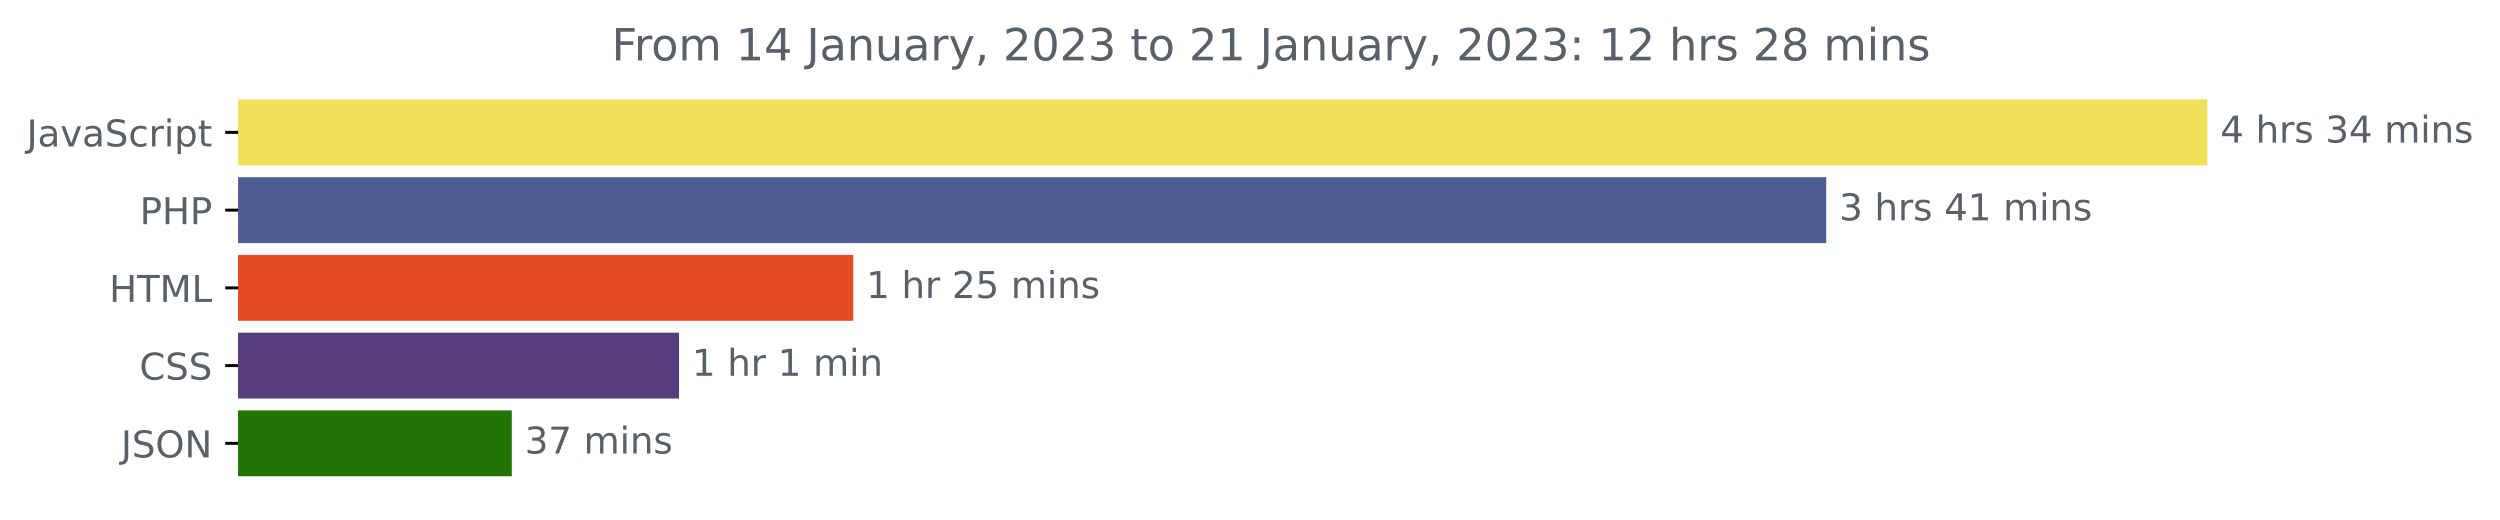
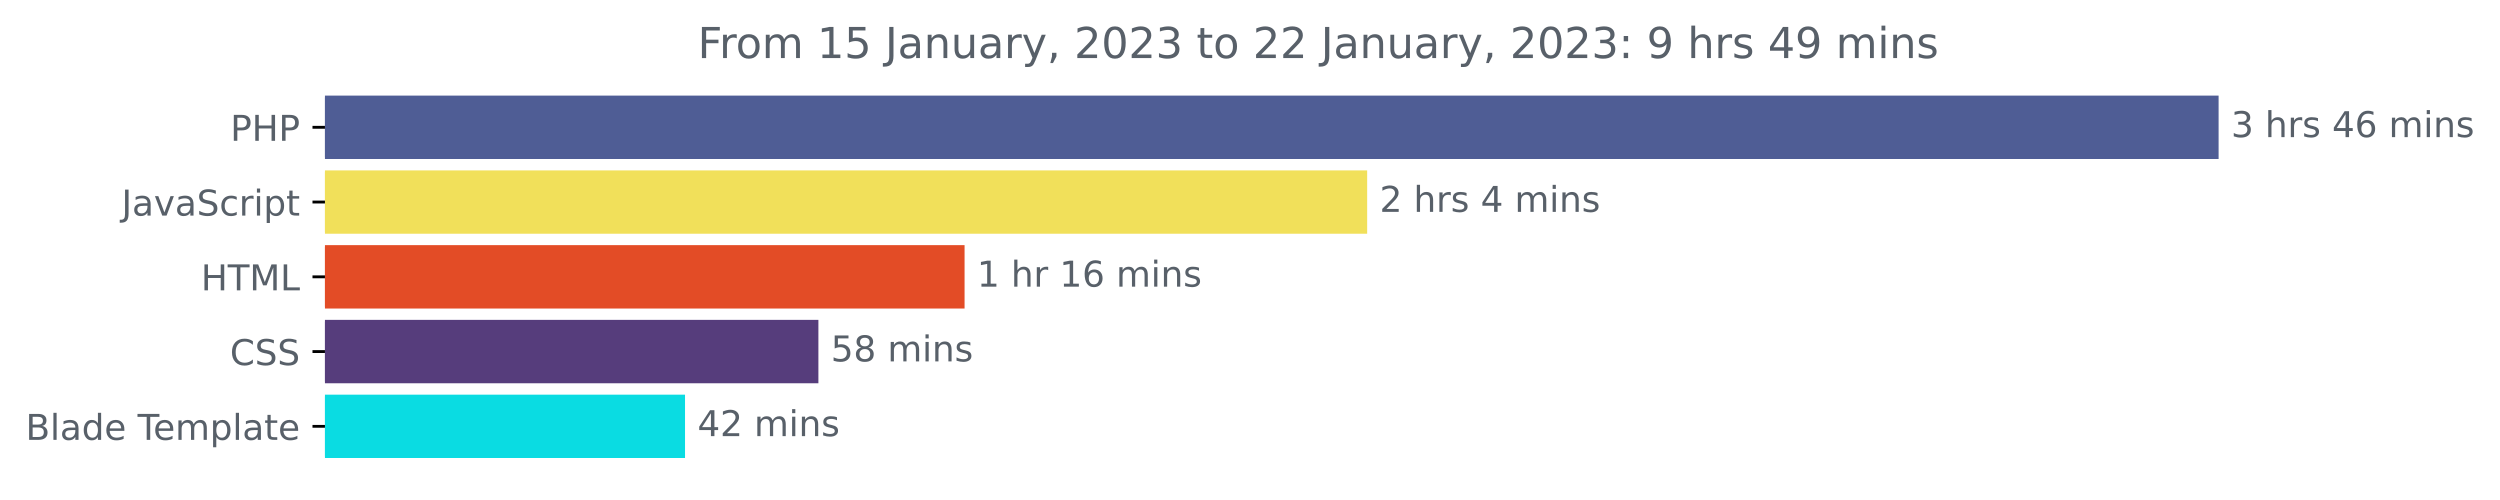
- <svg xmlns="http://www.w3.org/2000/svg" xmlns:xlink="http://www.w3.org/1999/xlink" width="675.304pt" height="140.398pt" viewBox="0 0 675.304 140.398" version="1.1">
+ <svg xmlns="http://www.w3.org/2000/svg" xmlns:xlink="http://www.w3.org/1999/xlink" width="702.25pt" height="140.398pt" viewBox="0 0 702.25 140.398" version="1.1">
  <defs>
    <style type="text/css">*{stroke-linejoin: round; stroke-linecap: butt}</style>
  </defs>
  <g id="figure_1">
    <g id="patch_1">
-       <path d="M -0 140.398  L 675.304 140.398  L 675.304 0  L -0 0  L -0 140.398  z " style="fill: none" />
+       <path d="M 0 140.398  L 702.25 140.398  L 702.25 0  L 0 0  L 0 140.398  z " style="fill: none" />
    </g>
    <g id="axes_1">
      <g id="patch_2">
-         <path d="M 64.33 27.358  L 595.758 27.358  L 595.758 44.158  L 64.33 44.158  z " clip-path="url(#pfdf38b39c3)" style="fill: #f1e05a; stroke: #f1e05a; stroke-linejoin: miter" />
+         <path d="M 91.277 27.358  L 622.705 27.358  L 622.705 44.158  L 91.277 44.158  z " clip-path="url(#p9a6a685332)" style="fill: #4f5d95; stroke: #4f5d95; stroke-linejoin: miter" />
      </g>
      <g id="patch_3">
-         <path d="M 64.33 48.358  L 492.803 48.358  L 492.803 65.158  L 64.33 65.158  z " clip-path="url(#pfdf38b39c3)" style="fill: #4f5d95; stroke: #4f5d95; stroke-linejoin: miter" />
+         <path d="M 91.277 48.358  L 383.535 48.358  L 383.535 65.158  L 91.277 65.158  z " clip-path="url(#p9a6a685332)" style="fill: #f1e05a; stroke: #f1e05a; stroke-linejoin: miter" />
      </g>
      <g id="patch_4">
-         <path d="M 64.33 69.358  L 229.985 69.358  L 229.985 86.158  L 64.33 86.158  z " clip-path="url(#pfdf38b39c3)" style="fill: #e34c26; stroke: #e34c26; stroke-linejoin: miter" />
+         <path d="M 91.277 69.358  L 270.447 69.358  L 270.447 86.158  L 91.277 86.158  z " clip-path="url(#p9a6a685332)" style="fill: #e34c26; stroke: #e34c26; stroke-linejoin: miter" />
      </g>
      <g id="patch_5">
-         <path d="M 64.33 90.358  L 182.924 90.358  L 182.924 107.158  L 64.33 107.158  z " clip-path="url(#pfdf38b39c3)" style="fill: #563d7c; stroke: #563d7c; stroke-linejoin: miter" />
+         <path d="M 91.277 90.358  L 229.387 90.358  L 229.387 107.158  L 91.277 107.158  z " clip-path="url(#p9a6a685332)" style="fill: #563d7c; stroke: #563d7c; stroke-linejoin: miter" />
      </g>
      <g id="patch_6">
-         <path d="M 64.33 111.358  L 137.745 111.358  L 137.745 128.158  L 64.33 128.158  z " clip-path="url(#pfdf38b39c3)" style="fill: #227406; stroke: #227406; stroke-linejoin: miter" />
+         <path d="M 91.277 111.358  L 191.922 111.358  L 191.922 128.158  L 91.277 128.158  z " clip-path="url(#p9a6a685332)" style="fill: #0adce2; stroke: #0adce2; stroke-linejoin: miter" />
      </g>
      <g id="matplotlib.axis_1" />
      <g id="matplotlib.axis_2">
        <g id="ytick_1">
          <g id="line2d_1">
            <defs>
-               <path id="m35cc981aff" d="M 0 0  L -3.5 0  " style="stroke: #000000; stroke-width: 0.8" />
+               <path id="m8dc5368ed1" d="M 0 0  L -3.5 0  " style="stroke: #000000; stroke-width: 0.8" />
            </defs>
            <g>
-               <use xlink:href="#m35cc981aff" x="64.33" y="35.758" style="stroke: #000000; stroke-width: 0.8" />
+               <use xlink:href="#m8dc5368ed1" x="91.277" y="35.758" style="stroke: #000000; stroke-width: 0.8" />
            </g>
          </g>
          <g id="text_1">
-             <g style="fill: #586069" transform="translate(7.2 39.55734)scale(0.1 -0.1)">
+             <g style="fill: #586069" transform="translate(64.69688 39.55734)scale(0.1 -0.1)">
+               <defs>
+                 <path id="DejaVuSans-50" d="M 1259 4147  L 1259 2394  L 2053 2394  Q 2494 2394 2734 2622  Q 2975 2850 2975 3272  Q 2975 3691 2734 3919  Q 2494 4147 2053 4147  L 1259 4147  z M 628 4666  L 2053 4666  Q 2838 4666 3239 4311  Q 3641 3956 3641 3272  Q 3641 2581 3239 2228  Q 2838 1875 2053 1875  L 1259 1875  L 1259 0  L 628 0  L 628 4666  z " transform="scale(0.015625)" />
+                 <path id="DejaVuSans-48" d="M 628 4666  L 1259 4666  L 1259 2753  L 3553 2753  L 3553 4666  L 4184 4666  L 4184 0  L 3553 0  L 3553 2222  L 1259 2222  L 1259 0  L 628 0  L 628 4666  z " transform="scale(0.015625)" />
+               </defs>
+               <use xlink:href="#DejaVuSans-50" />
+               <use xlink:href="#DejaVuSans-48" x="60.303" />
+               <use xlink:href="#DejaVuSans-50" x="135.498" />
+             </g>
+           </g>
+         </g>
+         <g id="ytick_2">
+           <g id="line2d_2">
+             <g>
+               <use xlink:href="#m8dc5368ed1" x="91.277" y="56.758" style="stroke: #000000; stroke-width: 0.8" />
+             </g>
+           </g>
+           <g id="text_2">
+             <g style="fill: #586069" transform="translate(34.14688 60.55734)scale(0.1 -0.1)">
              <defs>
                <path id="DejaVuSans-4a" d="M 628 4666  L 1259 4666  L 1259 325  Q 1259 -519 939 -900  Q 619 -1281 -91 -1281  L -331 -1281  L -331 -750  L -134 -750  Q 284 -750 456 -515  Q 628 -281 628 325  L 628 4666  z " transform="scale(0.015625)" />
                <path id="DejaVuSans-61" d="M 2194 1759  Q 1497 1759 1228 1600  Q 959 1441 959 1056  Q 959 750 1161 570  Q 1363 391 1709 391  Q 2188 391 2477 730  Q 2766 1069 2766 1631  L 2766 1759  L 2194 1759  z M 3341 1997  L 3341 0  L 2766 0  L 2766 531  Q 2569 213 2275 61  Q 1981 -91 1556 -91  Q 1019 -91 701 211  Q 384 513 384 1019  Q 384 1609 779 1909  Q 1175 2209 1959 2209  L 2766 2209  L 2766 2266  Q 2766 2663 2505 2880  Q 2244 3097 1772 3097  Q 1472 3097 1187 3025  Q 903 2953 641 2809  L 641 3341  Q 956 3463 1253 3523  Q 1550 3584 1831 3584  Q 2591 3584 2966 3190  Q 3341 2797 3341 1997  z " transform="scale(0.015625)" />
                <path id="DejaVuSans-76" d="M 191 3500  L 800 3500  L 1894 563  L 2988 3500  L 3597 3500  L 2284 0  L 1503 0  L 191 3500  z " transform="scale(0.015625)" />
                <path id="DejaVuSans-53" d="M 3425 4513  L 3425 3897  Q 3066 4069 2747 4153  Q 2428 4238 2131 4238  Q 1616 4238 1336 4038  Q 1056 3838 1056 3469  Q 1056 3159 1242 3001  Q 1428 2844 1947 2747  L 2328 2669  Q 3034 2534 3370 2195  Q 3706 1856 3706 1288  Q 3706 609 3251 259  Q 2797 -91 1919 -91  Q 1588 -91 1214 -16  Q 841 59 441 206  L 441 856  Q 825 641 1194 531  Q 1563 422 1919 422  Q 2459 422 2753 634  Q 3047 847 3047 1241  Q 3047 1584 2836 1778  Q 2625 1972 2144 2069  L 1759 2144  Q 1053 2284 737 2584  Q 422 2884 422 3419  Q 422 4038 858 4394  Q 1294 4750 2059 4750  Q 2388 4750 2728 4690  Q 3069 4631 3425 4513  z " transform="scale(0.015625)" />
                <path id="DejaVuSans-63" d="M 3122 3366  L 3122 2828  Q 2878 2963 2633 3030  Q 2388 3097 2138 3097  Q 1578 3097 1268 2742  Q 959 2388 959 1747  Q 959 1106 1268 751  Q 1578 397 2138 397  Q 2388 397 2633 464  Q 2878 531 3122 666  L 3122 134  Q 2881 22 2623 -34  Q 2366 -91 2075 -91  Q 1284 -91 818 406  Q 353 903 353 1747  Q 353 2603 823 3093  Q 1294 3584 2113 3584  Q 2378 3584 2631 3529  Q 2884 3475 3122 3366  z " transform="scale(0.015625)" />
                <path id="DejaVuSans-72" d="M 2631 2963  Q 2534 3019 2420 3045  Q 2306 3072 2169 3072  Q 1681 3072 1420 2755  Q 1159 2438 1159 1844  L 1159 0  L 581 0  L 581 3500  L 1159 3500  L 1159 2956  Q 1341 3275 1631 3429  Q 1922 3584 2338 3584  Q 2397 3584 2469 3576  Q 2541 3569 2628 3553  L 2631 2963  z " transform="scale(0.015625)" />
                <path id="DejaVuSans-69" d="M 603 3500  L 1178 3500  L 1178 0  L 603 0  L 603 3500  z M 603 4863  L 1178 4863  L 1178 4134  L 603 4134  L 603 4863  z " transform="scale(0.015625)" />
                <path id="DejaVuSans-70" d="M 1159 525  L 1159 -1331  L 581 -1331  L 581 3500  L 1159 3500  L 1159 2969  Q 1341 3281 1617 3432  Q 1894 3584 2278 3584  Q 2916 3584 3314 3078  Q 3713 2572 3713 1747  Q 3713 922 3314 415  Q 2916 -91 2278 -91  Q 1894 -91 1617 61  Q 1341 213 1159 525  z M 3116 1747  Q 3116 2381 2855 2742  Q 2594 3103 2138 3103  Q 1681 3103 1420 2742  Q 1159 2381 1159 1747  Q 1159 1113 1420 752  Q 1681 391 2138 391  Q 2594 391 2855 752  Q 3116 1113 3116 1747  z " transform="scale(0.015625)" />
                <path id="DejaVuSans-74" d="M 1172 4494  L 1172 3500  L 2356 3500  L 2356 3053  L 1172 3053  L 1172 1153  Q 1172 725 1289 603  Q 1406 481 1766 481  L 2356 481  L 2356 0  L 1766 0  Q 1100 0 847 248  Q 594 497 594 1153  L 594 3053  L 172 3053  L 172 3500  L 594 3500  L 594 4494  L 1172 4494  z " transform="scale(0.015625)" />
              </defs>
              <use xlink:href="#DejaVuSans-4a" />
              <use xlink:href="#DejaVuSans-61" x="29.492" />
              <use xlink:href="#DejaVuSans-76" x="90.771" />
              <use xlink:href="#DejaVuSans-61" x="149.951" />
              <use xlink:href="#DejaVuSans-53" x="211.23" />
              <use xlink:href="#DejaVuSans-63" x="274.707" />
              <use xlink:href="#DejaVuSans-72" x="329.688" />
              <use xlink:href="#DejaVuSans-69" x="370.801" />
              <use xlink:href="#DejaVuSans-70" x="398.584" />
              <use xlink:href="#DejaVuSans-74" x="462.061" />
            </g>
          </g>
        </g>
-         <g id="ytick_2">
-           <g id="line2d_2">
-             <g>
-               <use xlink:href="#m35cc981aff" x="64.33" y="56.758" style="stroke: #000000; stroke-width: 0.8" />
-             </g>
-           </g>
-           <g id="text_2">
-             <g style="fill: #586069" transform="translate(37.75 60.55734)scale(0.1 -0.1)">
-               <defs>
-                 <path id="DejaVuSans-50" d="M 1259 4147  L 1259 2394  L 2053 2394  Q 2494 2394 2734 2622  Q 2975 2850 2975 3272  Q 2975 3691 2734 3919  Q 2494 4147 2053 4147  L 1259 4147  z M 628 4666  L 2053 4666  Q 2838 4666 3239 4311  Q 3641 3956 3641 3272  Q 3641 2581 3239 2228  Q 2838 1875 2053 1875  L 1259 1875  L 1259 0  L 628 0  L 628 4666  z " transform="scale(0.015625)" />
-                 <path id="DejaVuSans-48" d="M 628 4666  L 1259 4666  L 1259 2753  L 3553 2753  L 3553 4666  L 4184 4666  L 4184 0  L 3553 0  L 3553 2222  L 1259 2222  L 1259 0  L 628 0  L 628 4666  z " transform="scale(0.015625)" />
-               </defs>
-               <use xlink:href="#DejaVuSans-50" />
-               <use xlink:href="#DejaVuSans-48" x="60.303" />
-               <use xlink:href="#DejaVuSans-50" x="135.498" />
-             </g>
-           </g>
-         </g>
        <g id="ytick_3">
          <g id="line2d_3">
            <g>
-               <use xlink:href="#m35cc981aff" x="64.33" y="77.758" style="stroke: #000000; stroke-width: 0.8" />
+               <use xlink:href="#m8dc5368ed1" x="91.277" y="77.758" style="stroke: #000000; stroke-width: 0.8" />
            </g>
          </g>
          <g id="text_3">
-             <g style="fill: #586069" transform="translate(29.50156 81.55734)scale(0.1 -0.1)">
+             <g style="fill: #586069" transform="translate(56.44844 81.55734)scale(0.1 -0.1)">
              <defs>
                <path id="DejaVuSans-54" d="M -19 4666  L 3928 4666  L 3928 4134  L 2272 4134  L 2272 0  L 1638 0  L 1638 4134  L -19 4134  L -19 4666  z " transform="scale(0.015625)" />
                <path id="DejaVuSans-4d" d="M 628 4666  L 1569 4666  L 2759 1491  L 3956 4666  L 4897 4666  L 4897 0  L 4281 0  L 4281 4097  L 3078 897  L 2444 897  L 1241 4097  L 1241 0  L 628 0  L 628 4666  z " transform="scale(0.015625)" />
                <path id="DejaVuSans-4c" d="M 628 4666  L 1259 4666  L 1259 531  L 3531 531  L 3531 0  L 628 0  L 628 4666  z " transform="scale(0.015625)" />
              </defs>
              <use xlink:href="#DejaVuSans-48" />
              <use xlink:href="#DejaVuSans-54" x="75.195" />
              <use xlink:href="#DejaVuSans-4d" x="136.279" />
              <use xlink:href="#DejaVuSans-4c" x="222.559" />
            </g>
          </g>
        </g>
        <g id="ytick_4">
          <g id="line2d_4">
            <g>
-               <use xlink:href="#m35cc981aff" x="64.33" y="98.758" style="stroke: #000000; stroke-width: 0.8" />
+               <use xlink:href="#m8dc5368ed1" x="91.277" y="98.758" style="stroke: #000000; stroke-width: 0.8" />
            </g>
          </g>
          <g id="text_4">
-             <g style="fill: #586069" transform="translate(37.65 102.5573)scale(0.1 -0.1)">
+             <g style="fill: #586069" transform="translate(64.59687 102.5573)scale(0.1 -0.1)">
              <defs>
                <path id="DejaVuSans-43" d="M 4122 4306  L 4122 3641  Q 3803 3938 3442 4084  Q 3081 4231 2675 4231  Q 1875 4231 1450 3742  Q 1025 3253 1025 2328  Q 1025 1406 1450 917  Q 1875 428 2675 428  Q 3081 428 3442 575  Q 3803 722 4122 1019  L 4122 359  Q 3791 134 3420 21  Q 3050 -91 2638 -91  Q 1578 -91 968 557  Q 359 1206 359 2328  Q 359 3453 968 4101  Q 1578 4750 2638 4750  Q 3056 4750 3426 4639  Q 3797 4528 4122 4306  z " transform="scale(0.015625)" />
              </defs>
              <use xlink:href="#DejaVuSans-43" />
              <use xlink:href="#DejaVuSans-53" x="69.824" />
              <use xlink:href="#DejaVuSans-53" x="133.301" />
            </g>
          </g>
        </g>
        <g id="ytick_5">
          <g id="line2d_5">
            <g>
-               <use xlink:href="#m35cc981aff" x="64.33" y="119.758" style="stroke: #000000; stroke-width: 0.8" />
+               <use xlink:href="#m8dc5368ed1" x="91.277" y="119.758" style="stroke: #000000; stroke-width: 0.8" />
            </g>
          </g>
          <g id="text_5">
-             <g style="fill: #586069" transform="translate(32.67813 123.5573)scale(0.1 -0.1)">
-               <defs>
-                 <path id="DejaVuSans-4f" d="M 2522 4238  Q 1834 4238 1429 3725  Q 1025 3213 1025 2328  Q 1025 1447 1429 934  Q 1834 422 2522 422  Q 3209 422 3611 934  Q 4013 1447 4013 2328  Q 4013 3213 3611 3725  Q 3209 4238 2522 4238  z M 2522 4750  Q 3503 4750 4090 4092  Q 4678 3434 4678 2328  Q 4678 1225 4090 567  Q 3503 -91 2522 -91  Q 1538 -91 948 565  Q 359 1222 359 2328  Q 359 3434 948 4092  Q 1538 4750 2522 4750  z " transform="scale(0.015625)" />
-                 <path id="DejaVuSans-4e" d="M 628 4666  L 1478 4666  L 3547 763  L 3547 4666  L 4159 4666  L 4159 0  L 3309 0  L 1241 3903  L 1241 0  L 628 0  L 628 4666  z " transform="scale(0.015625)" />
-               </defs>
-               <use xlink:href="#DejaVuSans-4a" />
-               <use xlink:href="#DejaVuSans-53" x="29.492" />
-               <use xlink:href="#DejaVuSans-4f" x="92.969" />
-               <use xlink:href="#DejaVuSans-4e" x="171.68" />
+             <g style="fill: #586069" transform="translate(7.2 123.5573)scale(0.1 -0.1)">
+               <defs>
+                 <path id="DejaVuSans-42" d="M 1259 2228  L 1259 519  L 2272 519  Q 2781 519 3026 730  Q 3272 941 3272 1375  Q 3272 1813 3026 2020  Q 2781 2228 2272 2228  L 1259 2228  z M 1259 4147  L 1259 2741  L 2194 2741  Q 2656 2741 2882 2914  Q 3109 3088 3109 3444  Q 3109 3797 2882 3972  Q 2656 4147 2194 4147  L 1259 4147  z M 628 4666  L 2241 4666  Q 2963 4666 3353 4366  Q 3744 4066 3744 3513  Q 3744 3084 3544 2831  Q 3344 2578 2956 2516  Q 3422 2416 3680 2098  Q 3938 1781 3938 1306  Q 3938 681 3513 340  Q 3088 0 2303 0  L 628 0  L 628 4666  z " transform="scale(0.015625)" />
+                 <path id="DejaVuSans-6c" d="M 603 4863  L 1178 4863  L 1178 0  L 603 0  L 603 4863  z " transform="scale(0.015625)" />
+                 <path id="DejaVuSans-64" d="M 2906 2969  L 2906 4863  L 3481 4863  L 3481 0  L 2906 0  L 2906 525  Q 2725 213 2448 61  Q 2172 -91 1784 -91  Q 1150 -91 751 415  Q 353 922 353 1747  Q 353 2572 751 3078  Q 1150 3584 1784 3584  Q 2172 3584 2448 3432  Q 2725 3281 2906 2969  z M 947 1747  Q 947 1113 1208 752  Q 1469 391 1925 391  Q 2381 391 2643 752  Q 2906 1113 2906 1747  Q 2906 2381 2643 2742  Q 2381 3103 1925 3103  Q 1469 3103 1208 2742  Q 947 2381 947 1747  z " transform="scale(0.015625)" />
+                 <path id="DejaVuSans-65" d="M 3597 1894  L 3597 1613  L 953 1613  Q 991 1019 1311 708  Q 1631 397 2203 397  Q 2534 397 2845 478  Q 3156 559 3463 722  L 3463 178  Q 3153 47 2828 -22  Q 2503 -91 2169 -91  Q 1331 -91 842 396  Q 353 884 353 1716  Q 353 2575 817 3079  Q 1281 3584 2069 3584  Q 2775 3584 3186 3129  Q 3597 2675 3597 1894  z M 3022 2063  Q 3016 2534 2758 2815  Q 2500 3097 2075 3097  Q 1594 3097 1305 2825  Q 1016 2553 972 2059  L 3022 2063  z " transform="scale(0.015625)" />
+                 <path id="DejaVuSans-20" transform="scale(0.015625)" />
+                 <path id="DejaVuSans-6d" d="M 3328 2828  Q 3544 3216 3844 3400  Q 4144 3584 4550 3584  Q 5097 3584 5394 3201  Q 5691 2819 5691 2113  L 5691 0  L 5113 0  L 5113 2094  Q 5113 2597 4934 2840  Q 4756 3084 4391 3084  Q 3944 3084 3684 2787  Q 3425 2491 3425 1978  L 3425 0  L 2847 0  L 2847 2094  Q 2847 2600 2669 2842  Q 2491 3084 2119 3084  Q 1678 3084 1418 2786  Q 1159 2488 1159 1978  L 1159 0  L 581 0  L 581 3500  L 1159 3500  L 1159 2956  Q 1356 3278 1631 3431  Q 1906 3584 2284 3584  Q 2666 3584 2933 3390  Q 3200 3197 3328 2828  z " transform="scale(0.015625)" />
+               </defs>
+               <use xlink:href="#DejaVuSans-42" />
+               <use xlink:href="#DejaVuSans-6c" x="68.604" />
+               <use xlink:href="#DejaVuSans-61" x="96.387" />
+               <use xlink:href="#DejaVuSans-64" x="157.666" />
+               <use xlink:href="#DejaVuSans-65" x="221.143" />
+               <use xlink:href="#DejaVuSans-20" x="282.666" />
+               <use xlink:href="#DejaVuSans-54" x="314.453" />
+               <use xlink:href="#DejaVuSans-65" x="358.537" />
+               <use xlink:href="#DejaVuSans-6d" x="420.061" />
+               <use xlink:href="#DejaVuSans-70" x="517.473" />
+               <use xlink:href="#DejaVuSans-6c" x="580.949" />
+               <use xlink:href="#DejaVuSans-61" x="608.732" />
+               <use xlink:href="#DejaVuSans-74" x="670.012" />
+               <use xlink:href="#DejaVuSans-65" x="709.221" />
            </g>
          </g>
        </g>
      </g>
      <g id="text_6">
-         <g style="fill: #586069" transform="translate(599.7583 38.5175)scale(0.1 -0.1)">
-           <defs>
-             <path id="DejaVuSans-34" d="M 2419 4116  L 825 1625  L 2419 1625  L 2419 4116  z M 2253 4666  L 3047 4666  L 3047 1625  L 3713 1625  L 3713 1100  L 3047 1100  L 3047 0  L 2419 0  L 2419 1100  L 313 1100  L 313 1709  L 2253 4666  z " transform="scale(0.015625)" />
-             <path id="DejaVuSans-20" transform="scale(0.015625)" />
+         <g style="fill: #586069" transform="translate(626.7051 38.5175)scale(0.1 -0.1)">
+           <defs>
+             <path id="DejaVuSans-33" d="M 2597 2516  Q 3050 2419 3304 2112  Q 3559 1806 3559 1356  Q 3559 666 3084 287  Q 2609 -91 1734 -91  Q 1441 -91 1130 -33  Q 819 25 488 141  L 488 750  Q 750 597 1062 519  Q 1375 441 1716 441  Q 2309 441 2620 675  Q 2931 909 2931 1356  Q 2931 1769 2642 2001  Q 2353 2234 1838 2234  L 1294 2234  L 1294 2753  L 1863 2753  Q 2328 2753 2575 2939  Q 2822 3125 2822 3475  Q 2822 3834 2567 4026  Q 2313 4219 1838 4219  Q 1578 4219 1281 4162  Q 984 4106 628 3988  L 628 4550  Q 988 4650 1302 4700  Q 1616 4750 1894 4750  Q 2613 4750 3031 4423  Q 3450 4097 3450 3541  Q 3450 3153 3228 2886  Q 3006 2619 2597 2516  z " transform="scale(0.015625)" />
            <path id="DejaVuSans-68" d="M 3513 2113  L 3513 0  L 2938 0  L 2938 2094  Q 2938 2591 2744 2837  Q 2550 3084 2163 3084  Q 1697 3084 1428 2787  Q 1159 2491 1159 1978  L 1159 0  L 581 0  L 581 4863  L 1159 4863  L 1159 2956  Q 1366 3272 1645 3428  Q 1925 3584 2291 3584  Q 2894 3584 3203 3211  Q 3513 2838 3513 2113  z " transform="scale(0.015625)" />
            <path id="DejaVuSans-73" d="M 2834 3397  L 2834 2853  Q 2591 2978 2328 3040  Q 2066 3103 1784 3103  Q 1356 3103 1142 2972  Q 928 2841 928 2578  Q 928 2378 1081 2264  Q 1234 2150 1697 2047  L 1894 2003  Q 2506 1872 2764 1633  Q 3022 1394 3022 966  Q 3022 478 2636 193  Q 2250 -91 1575 -91  Q 1294 -91 989 -36  Q 684 19 347 128  L 347 722  Q 666 556 975 473  Q 1284 391 1588 391  Q 1994 391 2212 530  Q 2431 669 2431 922  Q 2431 1156 2273 1281  Q 2116 1406 1581 1522  L 1381 1569  Q 847 1681 609 1914  Q 372 2147 372 2553  Q 372 3047 722 3315  Q 1072 3584 1716 3584  Q 2034 3584 2315 3537  Q 2597 3491 2834 3397  z " transform="scale(0.015625)" />
-             <path id="DejaVuSans-33" d="M 2597 2516  Q 3050 2419 3304 2112  Q 3559 1806 3559 1356  Q 3559 666 3084 287  Q 2609 -91 1734 -91  Q 1441 -91 1130 -33  Q 819 25 488 141  L 488 750  Q 750 597 1062 519  Q 1375 441 1716 441  Q 2309 441 2620 675  Q 2931 909 2931 1356  Q 2931 1769 2642 2001  Q 2353 2234 1838 2234  L 1294 2234  L 1294 2753  L 1863 2753  Q 2328 2753 2575 2939  Q 2822 3125 2822 3475  Q 2822 3834 2567 4026  Q 2313 4219 1838 4219  Q 1578 4219 1281 4162  Q 984 4106 628 3988  L 628 4550  Q 988 4650 1302 4700  Q 1616 4750 1894 4750  Q 2613 4750 3031 4423  Q 3450 4097 3450 3541  Q 3450 3153 3228 2886  Q 3006 2619 2597 2516  z " transform="scale(0.015625)" />
-             <path id="DejaVuSans-6d" d="M 3328 2828  Q 3544 3216 3844 3400  Q 4144 3584 4550 3584  Q 5097 3584 5394 3201  Q 5691 2819 5691 2113  L 5691 0  L 5113 0  L 5113 2094  Q 5113 2597 4934 2840  Q 4756 3084 4391 3084  Q 3944 3084 3684 2787  Q 3425 2491 3425 1978  L 3425 0  L 2847 0  L 2847 2094  Q 2847 2600 2669 2842  Q 2491 3084 2119 3084  Q 1678 3084 1418 2786  Q 1159 2488 1159 1978  L 1159 0  L 581 0  L 581 3500  L 1159 3500  L 1159 2956  Q 1356 3278 1631 3431  Q 1906 3584 2284 3584  Q 2666 3584 2933 3390  Q 3200 3197 3328 2828  z " transform="scale(0.015625)" />
+             <path id="DejaVuSans-34" d="M 2419 4116  L 825 1625  L 2419 1625  L 2419 4116  z M 2253 4666  L 3047 4666  L 3047 1625  L 3713 1625  L 3713 1100  L 3047 1100  L 3047 0  L 2419 0  L 2419 1100  L 313 1100  L 313 1709  L 2253 4666  z " transform="scale(0.015625)" />
+             <path id="DejaVuSans-36" d="M 2113 2584  Q 1688 2584 1439 2293  Q 1191 2003 1191 1497  Q 1191 994 1439 701  Q 1688 409 2113 409  Q 2538 409 2786 701  Q 3034 994 3034 1497  Q 3034 2003 2786 2293  Q 2538 2584 2113 2584  z M 3366 4563  L 3366 3988  Q 3128 4100 2886 4159  Q 2644 4219 2406 4219  Q 1781 4219 1451 3797  Q 1122 3375 1075 2522  Q 1259 2794 1537 2939  Q 1816 3084 2150 3084  Q 2853 3084 3261 2657  Q 3669 2231 3669 1497  Q 3669 778 3244 343  Q 2819 -91 2113 -91  Q 1303 -91 875 529  Q 447 1150 447 2328  Q 447 3434 972 4092  Q 1497 4750 2381 4750  Q 2619 4750 2861 4703  Q 3103 4656 3366 4563  z " transform="scale(0.015625)" />
            <path id="DejaVuSans-6e" d="M 3513 2113  L 3513 0  L 2938 0  L 2938 2094  Q 2938 2591 2744 2837  Q 2550 3084 2163 3084  Q 1697 3084 1428 2787  Q 1159 2491 1159 1978  L 1159 0  L 581 0  L 581 3500  L 1159 3500  L 1159 2956  Q 1366 3272 1645 3428  Q 1925 3584 2291 3584  Q 2894 3584 3203 3211  Q 3513 2838 3513 2113  z " transform="scale(0.015625)" />
-           </defs>
-           <use xlink:href="#DejaVuSans-34" />
-           <use xlink:href="#DejaVuSans-20" x="63.623" />
-           <use xlink:href="#DejaVuSans-68" x="95.41" />
-           <use xlink:href="#DejaVuSans-72" x="158.789" />
-           <use xlink:href="#DejaVuSans-73" x="199.902" />
-           <use xlink:href="#DejaVuSans-20" x="252.002" />
-           <use xlink:href="#DejaVuSans-33" x="283.789" />
-           <use xlink:href="#DejaVuSans-34" x="347.412" />
-           <use xlink:href="#DejaVuSans-20" x="411.035" />
-           <use xlink:href="#DejaVuSans-6d" x="442.822" />
-           <use xlink:href="#DejaVuSans-69" x="540.234" />
-           <use xlink:href="#DejaVuSans-6e" x="568.018" />
-           <use xlink:href="#DejaVuSans-73" x="631.396" />
-         </g>
-       </g>
-       <g id="text_7">
-         <g style="fill: #586069" transform="translate(496.803 59.5175)scale(0.1 -0.1)">
-           <defs>
-             <path id="DejaVuSans-31" d="M 794 531  L 1825 531  L 1825 4091  L 703 3866  L 703 4441  L 1819 4666  L 2450 4666  L 2450 531  L 3481 531  L 3481 0  L 794 0  L 794 531  z " transform="scale(0.015625)" />
          </defs>
          <use xlink:href="#DejaVuSans-33" />
          <use xlink:href="#DejaVuSans-20" x="63.623" />
          <use xlink:href="#DejaVuSans-68" x="95.41" />
          <use xlink:href="#DejaVuSans-72" x="158.789" />
          <use xlink:href="#DejaVuSans-73" x="199.902" />
          <use xlink:href="#DejaVuSans-20" x="252.002" />
          <use xlink:href="#DejaVuSans-34" x="283.789" />
-           <use xlink:href="#DejaVuSans-31" x="347.412" />
+           <use xlink:href="#DejaVuSans-36" x="347.412" />
          <use xlink:href="#DejaVuSans-20" x="411.035" />
          <use xlink:href="#DejaVuSans-6d" x="442.822" />
          <use xlink:href="#DejaVuSans-69" x="540.234" />
          <use xlink:href="#DejaVuSans-6e" x="568.018" />
          <use xlink:href="#DejaVuSans-73" x="631.396" />
        </g>
      </g>
-       <g id="text_8">
-         <g style="fill: #586069" transform="translate(233.9848 80.5175)scale(0.1 -0.1)">
+       <g id="text_7">
+         <g style="fill: #586069" transform="translate(387.5346 59.5175)scale(0.1 -0.1)">
          <defs>
            <path id="DejaVuSans-32" d="M 1228 531  L 3431 531  L 3431 0  L 469 0  L 469 531  Q 828 903 1448 1529  Q 2069 2156 2228 2338  Q 2531 2678 2651 2914  Q 2772 3150 2772 3378  Q 2772 3750 2511 3984  Q 2250 4219 1831 4219  Q 1534 4219 1204 4116  Q 875 4013 500 3803  L 500 4441  Q 881 4594 1212 4672  Q 1544 4750 1819 4750  Q 2544 4750 2975 4387  Q 3406 4025 3406 3419  Q 3406 3131 3298 2873  Q 3191 2616 2906 2266  Q 2828 2175 2409 1742  Q 1991 1309 1228 531  z " transform="scale(0.015625)" />
-             <path id="DejaVuSans-35" d="M 691 4666  L 3169 4666  L 3169 4134  L 1269 4134  L 1269 2991  Q 1406 3038 1543 3061  Q 1681 3084 1819 3084  Q 2600 3084 3056 2656  Q 3513 2228 3513 1497  Q 3513 744 3044 326  Q 2575 -91 1722 -91  Q 1428 -91 1123 -41  Q 819 9 494 109  L 494 744  Q 775 591 1075 516  Q 1375 441 1709 441  Q 2250 441 2565 725  Q 2881 1009 2881 1497  Q 2881 1984 2565 2268  Q 2250 2553 1709 2553  Q 1456 2553 1204 2497  Q 953 2441 691 2322  L 691 4666  z " transform="scale(0.015625)" />
-           </defs>
-           <use xlink:href="#DejaVuSans-31" />
+           </defs>
+           <use xlink:href="#DejaVuSans-32" />
          <use xlink:href="#DejaVuSans-20" x="63.623" />
          <use xlink:href="#DejaVuSans-68" x="95.41" />
          <use xlink:href="#DejaVuSans-72" x="158.789" />
-           <use xlink:href="#DejaVuSans-20" x="199.902" />
-           <use xlink:href="#DejaVuSans-32" x="231.689" />
-           <use xlink:href="#DejaVuSans-35" x="295.312" />
-           <use xlink:href="#DejaVuSans-20" x="358.936" />
-           <use xlink:href="#DejaVuSans-6d" x="390.723" />
-           <use xlink:href="#DejaVuSans-69" x="488.135" />
-           <use xlink:href="#DejaVuSans-6e" x="515.918" />
-           <use xlink:href="#DejaVuSans-73" x="579.297" />
-         </g>
-       </g>
-       <g id="text_9">
-         <g style="fill: #586069" transform="translate(186.9237 101.5175)scale(0.1 -0.1)">
+           <use xlink:href="#DejaVuSans-73" x="199.902" />
+           <use xlink:href="#DejaVuSans-20" x="252.002" />
+           <use xlink:href="#DejaVuSans-34" x="283.789" />
+           <use xlink:href="#DejaVuSans-20" x="347.412" />
+           <use xlink:href="#DejaVuSans-6d" x="379.199" />
+           <use xlink:href="#DejaVuSans-69" x="476.611" />
+           <use xlink:href="#DejaVuSans-6e" x="504.395" />
+           <use xlink:href="#DejaVuSans-73" x="567.773" />
+         </g>
+       </g>
+       <g id="text_8">
+         <g style="fill: #586069" transform="translate(274.4471 80.5175)scale(0.1 -0.1)">
+           <defs>
+             <path id="DejaVuSans-31" d="M 794 531  L 1825 531  L 1825 4091  L 703 3866  L 703 4441  L 1819 4666  L 2450 4666  L 2450 531  L 3481 531  L 3481 0  L 794 0  L 794 531  z " transform="scale(0.015625)" />
+           </defs>
          <use xlink:href="#DejaVuSans-31" />
          <use xlink:href="#DejaVuSans-20" x="63.623" />
          <use xlink:href="#DejaVuSans-68" x="95.41" />
          <use xlink:href="#DejaVuSans-72" x="158.789" />
          <use xlink:href="#DejaVuSans-20" x="199.902" />
          <use xlink:href="#DejaVuSans-31" x="231.689" />
-           <use xlink:href="#DejaVuSans-20" x="295.312" />
-           <use xlink:href="#DejaVuSans-6d" x="327.1" />
-           <use xlink:href="#DejaVuSans-69" x="424.512" />
-           <use xlink:href="#DejaVuSans-6e" x="452.295" />
-         </g>
-       </g>
-       <g id="text_10">
-         <g style="fill: #586069" transform="translate(141.745 122.5175)scale(0.1 -0.1)">
-           <defs>
-             <path id="DejaVuSans-37" d="M 525 4666  L 3525 4666  L 3525 4397  L 1831 0  L 1172 0  L 2766 4134  L 525 4134  L 525 4666  z " transform="scale(0.015625)" />
-           </defs>
-           <use xlink:href="#DejaVuSans-33" />
-           <use xlink:href="#DejaVuSans-37" x="63.623" />
+           <use xlink:href="#DejaVuSans-36" x="295.312" />
+           <use xlink:href="#DejaVuSans-20" x="358.936" />
+           <use xlink:href="#DejaVuSans-6d" x="390.723" />
+           <use xlink:href="#DejaVuSans-69" x="488.135" />
+           <use xlink:href="#DejaVuSans-6e" x="515.918" />
+           <use xlink:href="#DejaVuSans-73" x="579.297" />
+         </g>
+       </g>
+       <g id="text_9">
+         <g style="fill: #586069" transform="translate(233.3872 101.5175)scale(0.1 -0.1)">
+           <defs>
+             <path id="DejaVuSans-35" d="M 691 4666  L 3169 4666  L 3169 4134  L 1269 4134  L 1269 2991  Q 1406 3038 1543 3061  Q 1681 3084 1819 3084  Q 2600 3084 3056 2656  Q 3513 2228 3513 1497  Q 3513 744 3044 326  Q 2575 -91 1722 -91  Q 1428 -91 1123 -41  Q 819 9 494 109  L 494 744  Q 775 591 1075 516  Q 1375 441 1709 441  Q 2250 441 2565 725  Q 2881 1009 2881 1497  Q 2881 1984 2565 2268  Q 2250 2553 1709 2553  Q 1456 2553 1204 2497  Q 953 2441 691 2322  L 691 4666  z " transform="scale(0.015625)" />
+             <path id="DejaVuSans-38" d="M 2034 2216  Q 1584 2216 1326 1975  Q 1069 1734 1069 1313  Q 1069 891 1326 650  Q 1584 409 2034 409  Q 2484 409 2743 651  Q 3003 894 3003 1313  Q 3003 1734 2745 1975  Q 2488 2216 2034 2216  z M 1403 2484  Q 997 2584 770 2862  Q 544 3141 544 3541  Q 544 4100 942 4425  Q 1341 4750 2034 4750  Q 2731 4750 3128 4425  Q 3525 4100 3525 3541  Q 3525 3141 3298 2862  Q 3072 2584 2669 2484  Q 3125 2378 3379 2068  Q 3634 1759 3634 1313  Q 3634 634 3220 271  Q 2806 -91 2034 -91  Q 1263 -91 848 271  Q 434 634 434 1313  Q 434 1759 690 2068  Q 947 2378 1403 2484  z M 1172 3481  Q 1172 3119 1398 2916  Q 1625 2713 2034 2713  Q 2441 2713 2670 2916  Q 2900 3119 2900 3481  Q 2900 3844 2670 4047  Q 2441 4250 2034 4250  Q 1625 4250 1398 4047  Q 1172 3844 1172 3481  z " transform="scale(0.015625)" />
+           </defs>
+           <use xlink:href="#DejaVuSans-35" />
+           <use xlink:href="#DejaVuSans-38" x="63.623" />
          <use xlink:href="#DejaVuSans-20" x="127.246" />
          <use xlink:href="#DejaVuSans-6d" x="159.033" />
          <use xlink:href="#DejaVuSans-69" x="256.445" />
          <use xlink:href="#DejaVuSans-6e" x="284.229" />
          <use xlink:href="#DejaVuSans-73" x="347.607" />
        </g>
      </g>
+       <g id="text_10">
+         <g style="fill: #586069" transform="translate(195.9217 122.5175)scale(0.1 -0.1)">
+           <use xlink:href="#DejaVuSans-34" />
+           <use xlink:href="#DejaVuSans-32" x="63.623" />
+           <use xlink:href="#DejaVuSans-20" x="127.246" />
+           <use xlink:href="#DejaVuSans-6d" x="159.033" />
+           <use xlink:href="#DejaVuSans-69" x="256.445" />
+           <use xlink:href="#DejaVuSans-6e" x="284.229" />
+           <use xlink:href="#DejaVuSans-73" x="347.607" />
+         </g>
+       </g>
      <g id="text_11">
-         <g style="fill: #586069" transform="translate(165.2253 16.31812)scale(0.12 -0.12)">
+         <g style="fill: #586069" transform="translate(195.9897 16.31812)scale(0.12 -0.12)">
          <defs>
            <path id="DejaVuSans-46" d="M 628 4666  L 3309 4666  L 3309 4134  L 1259 4134  L 1259 2759  L 3109 2759  L 3109 2228  L 1259 2228  L 1259 0  L 628 0  L 628 4666  z " transform="scale(0.015625)" />
            <path id="DejaVuSans-6f" d="M 1959 3097  Q 1497 3097 1228 2736  Q 959 2375 959 1747  Q 959 1119 1226 758  Q 1494 397 1959 397  Q 2419 397 2687 759  Q 2956 1122 2956 1747  Q 2956 2369 2687 2733  Q 2419 3097 1959 3097  z M 1959 3584  Q 2709 3584 3137 3096  Q 3566 2609 3566 1747  Q 3566 888 3137 398  Q 2709 -91 1959 -91  Q 1206 -91 779 398  Q 353 888 353 1747  Q 353 2609 779 3096  Q 1206 3584 1959 3584  z " transform="scale(0.015625)" />
            <path id="DejaVuSans-75" d="M 544 1381  L 544 3500  L 1119 3500  L 1119 1403  Q 1119 906 1312 657  Q 1506 409 1894 409  Q 2359 409 2629 706  Q 2900 1003 2900 1516  L 2900 3500  L 3475 3500  L 3475 0  L 2900 0  L 2900 538  Q 2691 219 2414 64  Q 2138 -91 1772 -91  Q 1169 -91 856 284  Q 544 659 544 1381  z M 1991 3584  L 1991 3584  z " transform="scale(0.015625)" />
            <path id="DejaVuSans-79" d="M 2059 -325  Q 1816 -950 1584 -1140  Q 1353 -1331 966 -1331  L 506 -1331  L 506 -850  L 844 -850  Q 1081 -850 1212 -737  Q 1344 -625 1503 -206  L 1606 56  L 191 3500  L 800 3500  L 1894 763  L 2988 3500  L 3597 3500  L 2059 -325  z " transform="scale(0.015625)" />
            <path id="DejaVuSans-2c" d="M 750 794  L 1409 794  L 1409 256  L 897 -744  L 494 -744  L 750 256  L 750 794  z " transform="scale(0.015625)" />
            <path id="DejaVuSans-30" d="M 2034 4250  Q 1547 4250 1301 3770  Q 1056 3291 1056 2328  Q 1056 1369 1301 889  Q 1547 409 2034 409  Q 2525 409 2770 889  Q 3016 1369 3016 2328  Q 3016 3291 2770 3770  Q 2525 4250 2034 4250  z M 2034 4750  Q 2819 4750 3233 4129  Q 3647 3509 3647 2328  Q 3647 1150 3233 529  Q 2819 -91 2034 -91  Q 1250 -91 836 529  Q 422 1150 422 2328  Q 422 3509 836 4129  Q 1250 4750 2034 4750  z " transform="scale(0.015625)" />
            <path id="DejaVuSans-3a" d="M 750 794  L 1409 794  L 1409 0  L 750 0  L 750 794  z M 750 3309  L 1409 3309  L 1409 2516  L 750 2516  L 750 3309  z " transform="scale(0.015625)" />
-             <path id="DejaVuSans-38" d="M 2034 2216  Q 1584 2216 1326 1975  Q 1069 1734 1069 1313  Q 1069 891 1326 650  Q 1584 409 2034 409  Q 2484 409 2743 651  Q 3003 894 3003 1313  Q 3003 1734 2745 1975  Q 2488 2216 2034 2216  z M 1403 2484  Q 997 2584 770 2862  Q 544 3141 544 3541  Q 544 4100 942 4425  Q 1341 4750 2034 4750  Q 2731 4750 3128 4425  Q 3525 4100 3525 3541  Q 3525 3141 3298 2862  Q 3072 2584 2669 2484  Q 3125 2378 3379 2068  Q 3634 1759 3634 1313  Q 3634 634 3220 271  Q 2806 -91 2034 -91  Q 1263 -91 848 271  Q 434 634 434 1313  Q 434 1759 690 2068  Q 947 2378 1403 2484  z M 1172 3481  Q 1172 3119 1398 2916  Q 1625 2713 2034 2713  Q 2441 2713 2670 2916  Q 2900 3119 2900 3481  Q 2900 3844 2670 4047  Q 2441 4250 2034 4250  Q 1625 4250 1398 4047  Q 1172 3844 1172 3481  z " transform="scale(0.015625)" />
+             <path id="DejaVuSans-39" d="M 703 97  L 703 672  Q 941 559 1184 500  Q 1428 441 1663 441  Q 2288 441 2617 861  Q 2947 1281 2994 2138  Q 2813 1869 2534 1725  Q 2256 1581 1919 1581  Q 1219 1581 811 2004  Q 403 2428 403 3163  Q 403 3881 828 4315  Q 1253 4750 1959 4750  Q 2769 4750 3195 4129  Q 3622 3509 3622 2328  Q 3622 1225 3098 567  Q 2575 -91 1691 -91  Q 1453 -91 1209 -44  Q 966 3 703 97  z M 1959 2075  Q 2384 2075 2632 2365  Q 2881 2656 2881 3163  Q 2881 3666 2632 3958  Q 2384 4250 1959 4250  Q 1534 4250 1286 3958  Q 1038 3666 1038 3163  Q 1038 2656 1286 2365  Q 1534 2075 1959 2075  z " transform="scale(0.015625)" />
          </defs>
          <use xlink:href="#DejaVuSans-46" />
          <use xlink:href="#DejaVuSans-72" x="50.27" />
          <use xlink:href="#DejaVuSans-6f" x="89.133" />
          <use xlink:href="#DejaVuSans-6d" x="150.314" />
          <use xlink:href="#DejaVuSans-20" x="247.727" />
          <use xlink:href="#DejaVuSans-31" x="279.514" />
-           <use xlink:href="#DejaVuSans-34" x="343.137" />
+           <use xlink:href="#DejaVuSans-35" x="343.137" />
          <use xlink:href="#DejaVuSans-20" x="406.76" />
          <use xlink:href="#DejaVuSans-4a" x="438.547" />
          <use xlink:href="#DejaVuSans-61" x="468.039" />
          <use xlink:href="#DejaVuSans-6e" x="529.318" />
          <use xlink:href="#DejaVuSans-75" x="592.697" />
          <use xlink:href="#DejaVuSans-61" x="656.076" />
          <use xlink:href="#DejaVuSans-72" x="717.355" />
          <use xlink:href="#DejaVuSans-79" x="758.469" />
          <use xlink:href="#DejaVuSans-2c" x="817.648" />
          <use xlink:href="#DejaVuSans-20" x="849.436" />
          <use xlink:href="#DejaVuSans-32" x="881.223" />
          <use xlink:href="#DejaVuSans-30" x="944.846" />
          <use xlink:href="#DejaVuSans-32" x="1008.469" />
          <use xlink:href="#DejaVuSans-33" x="1072.092" />
          <use xlink:href="#DejaVuSans-20" x="1135.715" />
          <use xlink:href="#DejaVuSans-74" x="1167.502" />
          <use xlink:href="#DejaVuSans-6f" x="1206.711" />
          <use xlink:href="#DejaVuSans-20" x="1267.893" />
          <use xlink:href="#DejaVuSans-32" x="1299.68" />
-           <use xlink:href="#DejaVuSans-31" x="1363.303" />
+           <use xlink:href="#DejaVuSans-32" x="1363.303" />
          <use xlink:href="#DejaVuSans-20" x="1426.926" />
          <use xlink:href="#DejaVuSans-4a" x="1458.713" />
          <use xlink:href="#DejaVuSans-61" x="1488.205" />
          <use xlink:href="#DejaVuSans-6e" x="1549.484" />
          <use xlink:href="#DejaVuSans-75" x="1612.863" />
          <use xlink:href="#DejaVuSans-61" x="1676.242" />
          <use xlink:href="#DejaVuSans-72" x="1737.521" />
          <use xlink:href="#DejaVuSans-79" x="1778.635" />
          <use xlink:href="#DejaVuSans-2c" x="1837.814" />
          <use xlink:href="#DejaVuSans-20" x="1869.602" />
          <use xlink:href="#DejaVuSans-32" x="1901.389" />
          <use xlink:href="#DejaVuSans-30" x="1965.012" />
          <use xlink:href="#DejaVuSans-32" x="2028.635" />
          <use xlink:href="#DejaVuSans-33" x="2092.258" />
          <use xlink:href="#DejaVuSans-3a" x="2155.881" />
          <use xlink:href="#DejaVuSans-20" x="2189.572" />
-           <use xlink:href="#DejaVuSans-31" x="2221.359" />
-           <use xlink:href="#DejaVuSans-32" x="2284.982" />
-           <use xlink:href="#DejaVuSans-20" x="2348.605" />
-           <use xlink:href="#DejaVuSans-68" x="2380.393" />
-           <use xlink:href="#DejaVuSans-72" x="2443.771" />
-           <use xlink:href="#DejaVuSans-73" x="2484.885" />
-           <use xlink:href="#DejaVuSans-20" x="2536.984" />
-           <use xlink:href="#DejaVuSans-32" x="2568.771" />
-           <use xlink:href="#DejaVuSans-38" x="2632.395" />
-           <use xlink:href="#DejaVuSans-20" x="2696.018" />
-           <use xlink:href="#DejaVuSans-6d" x="2727.805" />
-           <use xlink:href="#DejaVuSans-69" x="2825.217" />
-           <use xlink:href="#DejaVuSans-6e" x="2853" />
-           <use xlink:href="#DejaVuSans-73" x="2916.379" />
+           <use xlink:href="#DejaVuSans-39" x="2221.359" />
+           <use xlink:href="#DejaVuSans-20" x="2284.982" />
+           <use xlink:href="#DejaVuSans-68" x="2316.77" />
+           <use xlink:href="#DejaVuSans-72" x="2380.148" />
+           <use xlink:href="#DejaVuSans-73" x="2421.262" />
+           <use xlink:href="#DejaVuSans-20" x="2473.361" />
+           <use xlink:href="#DejaVuSans-34" x="2505.148" />
+           <use xlink:href="#DejaVuSans-39" x="2568.771" />
+           <use xlink:href="#DejaVuSans-20" x="2632.395" />
+           <use xlink:href="#DejaVuSans-6d" x="2664.182" />
+           <use xlink:href="#DejaVuSans-69" x="2761.594" />
+           <use xlink:href="#DejaVuSans-6e" x="2789.377" />
+           <use xlink:href="#DejaVuSans-73" x="2852.756" />
        </g>
      </g>
    </g>
  </g>
  <defs>
-     <clipPath id="pfdf38b39c3">
-       <rect x="64.33" y="22.318" width="558" height="110.88" />
+     <clipPath id="p9a6a685332">
+       <rect x="91.277" y="22.318" width="558" height="110.88" />
    </clipPath>
  </defs>
</svg>
